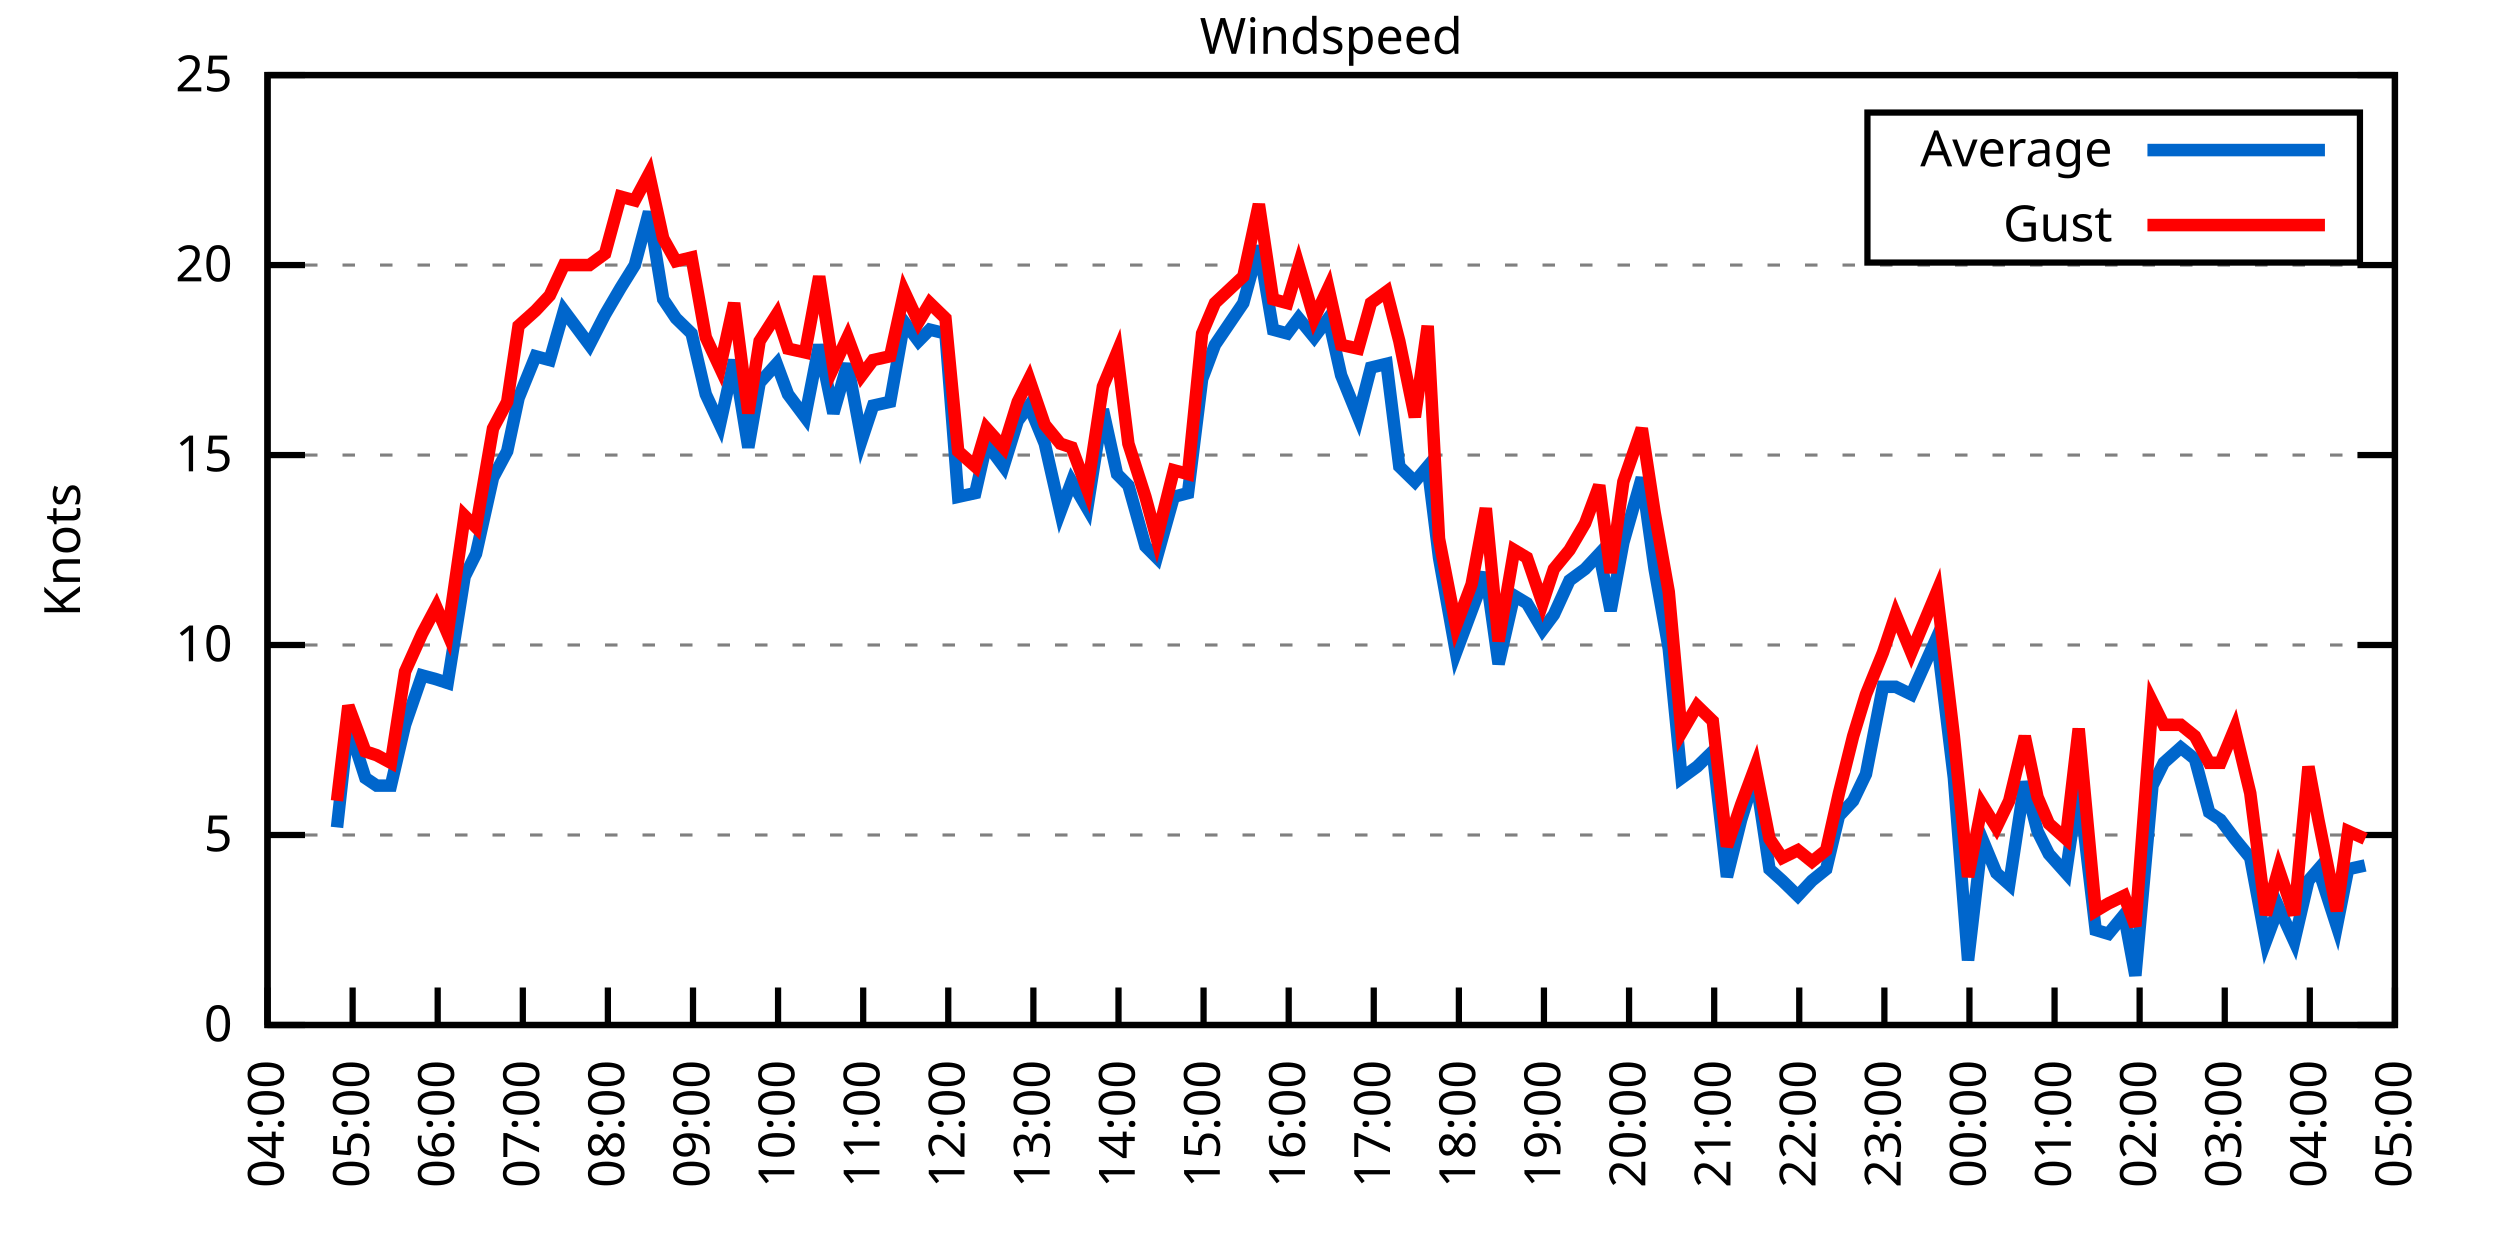
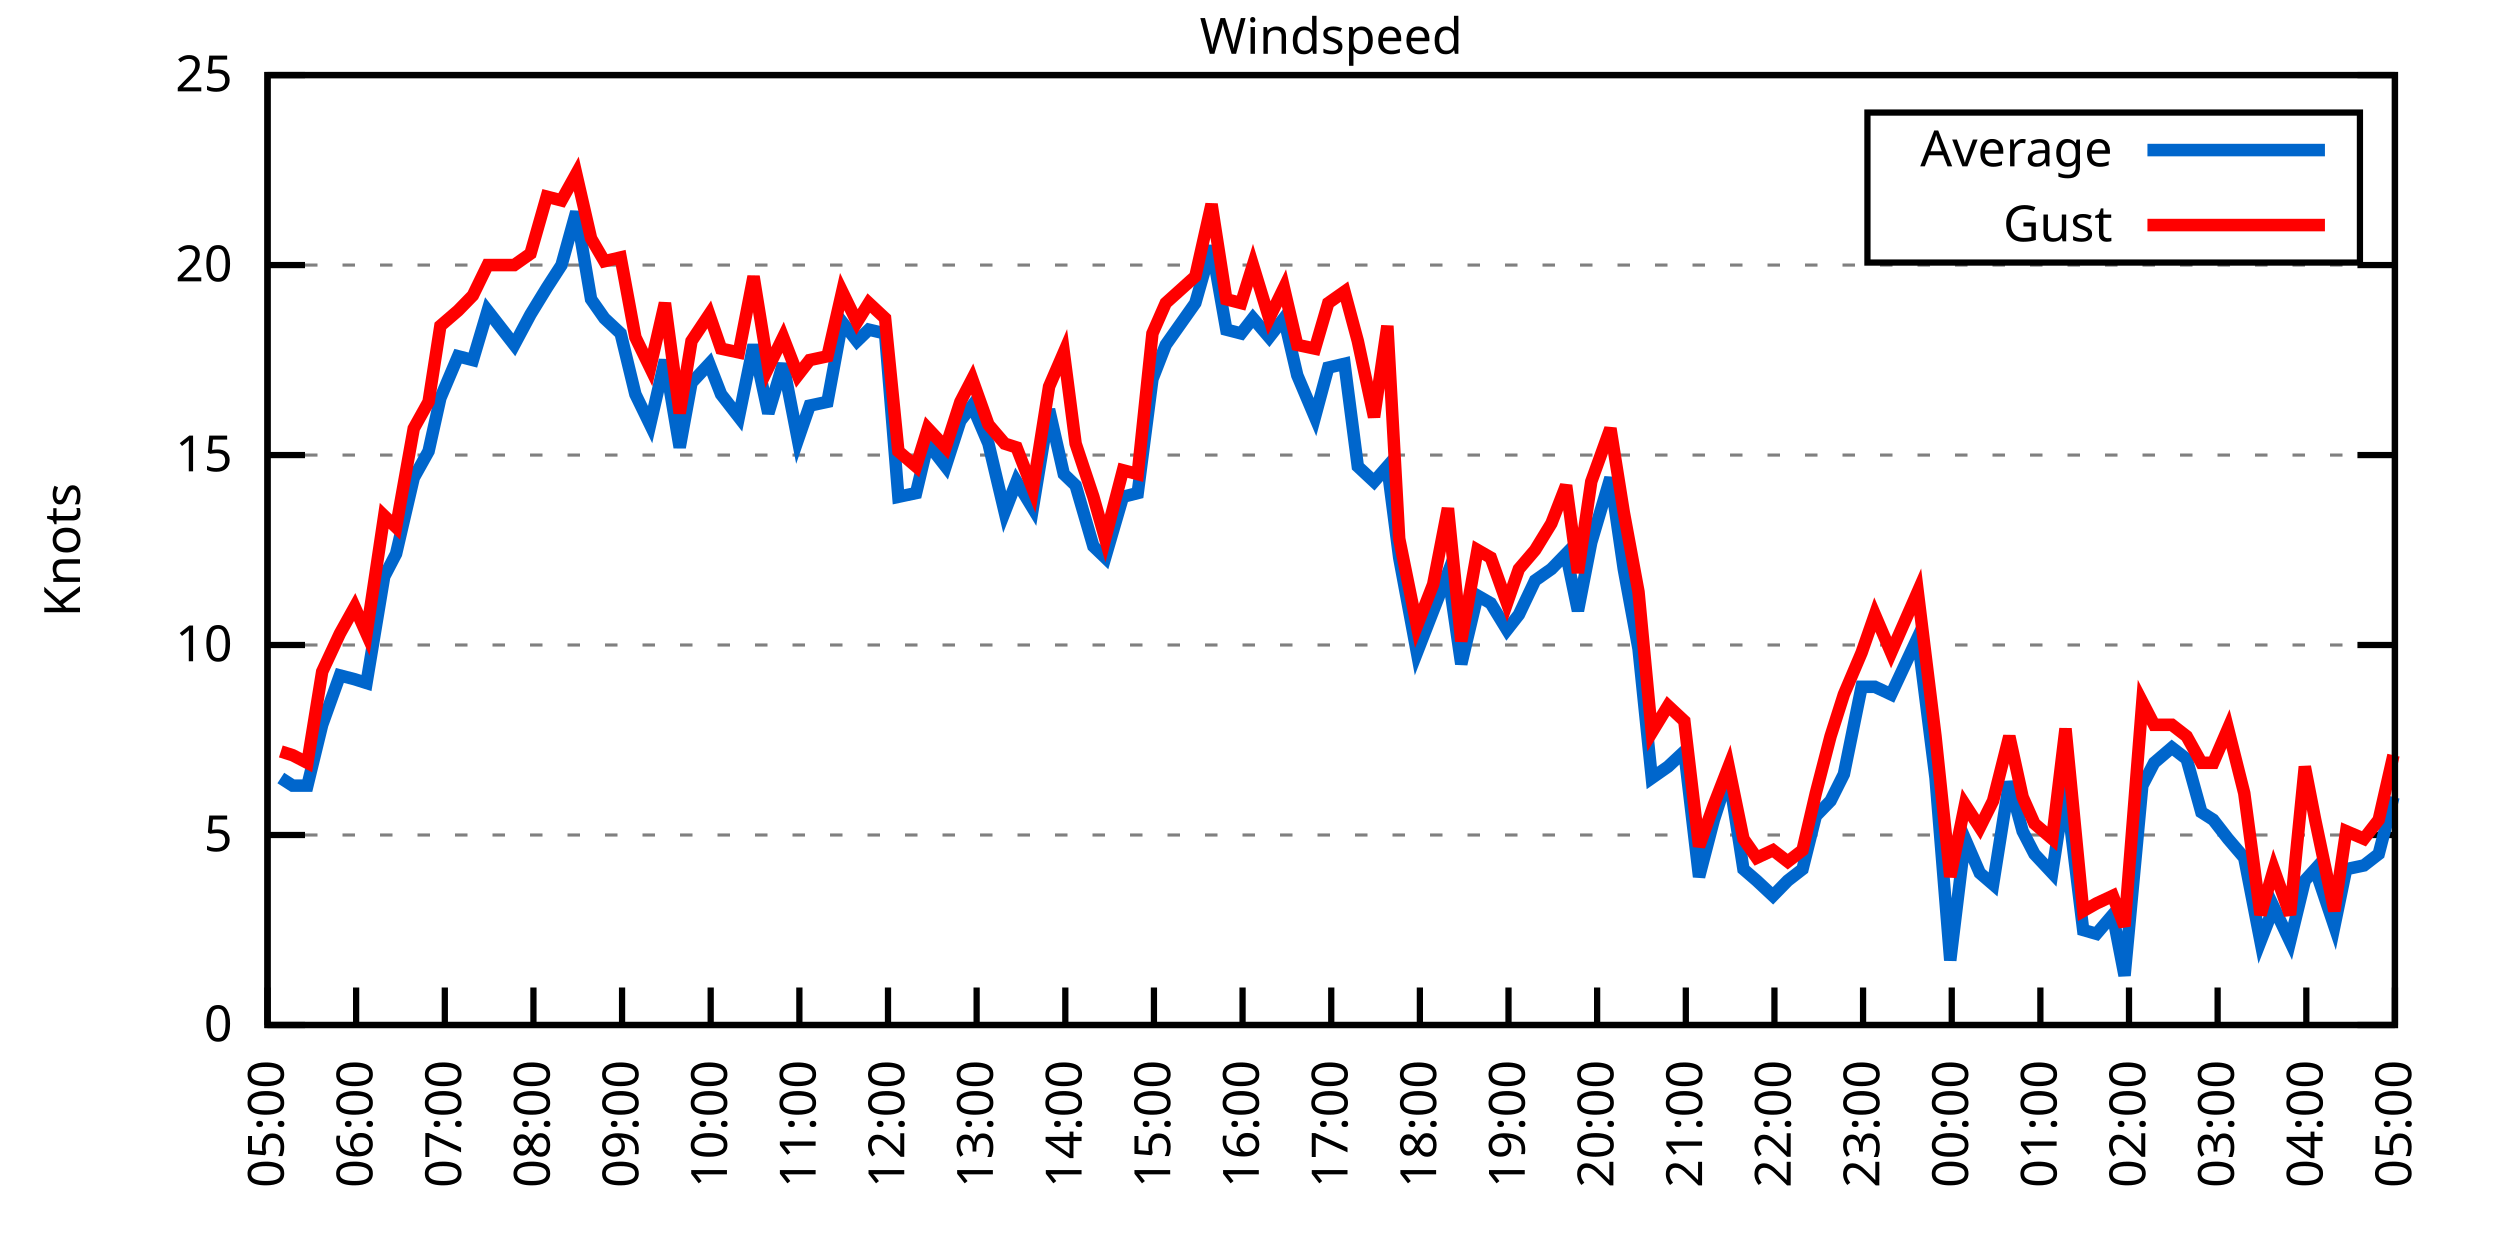
<svg xmlns="http://www.w3.org/2000/svg" xmlns:xlink="http://www.w3.org/1999/xlink" width="400" height="200" viewBox="0 0 400 200">
  <g id="gnuplot_canvas">
    <rect x="0" y="0" width="400" height="200" fill="none" />
    <defs>
      <circle id="gpDot" r="0.5" stroke-width="0.5" stroke="currentColor" />
      <path id="gpPt0" stroke-width="0.333" stroke="currentColor" d="M-1,0 h2 M0,-1 v2" />
      <path id="gpPt1" stroke-width="0.333" stroke="currentColor" d="M-1,-1 L1,1 M1,-1 L-1,1" />
      <path id="gpPt2" stroke-width="0.333" stroke="currentColor" d="M-1,0 L1,0 M0,-1 L0,1 M-1,-1 L1,1 M-1,1 L1,-1" />
      <rect id="gpPt3" stroke-width="0.333" stroke="currentColor" x="-1" y="-1" width="2" height="2" />
      <rect id="gpPt4" stroke-width="0.333" stroke="currentColor" fill="currentColor" x="-1" y="-1" width="2" height="2" />
      <circle id="gpPt5" stroke-width="0.333" stroke="currentColor" cx="0" cy="0" r="1" />
      <use xlink:href="#gpPt5" id="gpPt6" fill="currentColor" stroke="none" />
      <path id="gpPt7" stroke-width="0.333" stroke="currentColor" d="M0,-1.33 L-1.33,0.67 L1.33,0.67 z" />
      <use xlink:href="#gpPt7" id="gpPt8" fill="currentColor" stroke="none" />
      <use xlink:href="#gpPt7" id="gpPt9" stroke="currentColor" transform="rotate(180)" />
      <use xlink:href="#gpPt9" id="gpPt10" fill="currentColor" stroke="none" />
      <use xlink:href="#gpPt3" id="gpPt11" stroke="currentColor" transform="rotate(45)" />
      <use xlink:href="#gpPt11" id="gpPt12" fill="currentColor" stroke="none" />
      <path id="gpPt13" stroke-width="0.333" stroke="currentColor" d="M0,1.330 L1.265,0.411 L0.782,-1.067 L-0.782,-1.076 L-1.265,0.411 z" />
      <use xlink:href="#gpPt13" id="gpPt14" fill="currentColor" stroke="none" />
      <filter id="textbox" filterUnits="objectBoundingBox" x="0" y="0" height="1" width="1">
        <feFlood flood-color="white" flood-opacity="1" result="bgnd" />
        <feComposite in="SourceGraphic" in2="bgnd" operator="atop" />
      </filter>
      <filter id="greybox" filterUnits="objectBoundingBox" x="0" y="0" height="1" width="1">
        <feFlood flood-color="lightgrey" flood-opacity="1" result="grey" />
        <feComposite in="SourceGraphic" in2="grey" operator="atop" />
      </filter>
    </defs>
    <g fill="none" color="white" stroke="currentColor" stroke-width="1.00" stroke-linecap="butt" stroke-linejoin="miter">
</g>
    <g fill="none" color="black" stroke="currentColor" stroke-width="1.00" stroke-linecap="butt" stroke-linejoin="miter">
      <g stroke="none" shape-rendering="crispEdges">
        <polygon fill="rgb(255, 255, 255)" points="42.80,164.00 383.18,164.00 383.18,12.02 42.80,12.02 " />
      </g>
    </g>
    <g fill="none" color="black" stroke="currentColor" stroke-width="1.00" stroke-linecap="butt" stroke-linejoin="miter">
</g>
    <g fill="none" color="black" stroke="black" stroke-width="0.50" stroke-linecap="butt" stroke-linejoin="miter">
</g>
    <g fill="none" color="gray" stroke="currentColor" stroke-width="0.50" stroke-linecap="butt" stroke-linejoin="miter">
      <path stroke="gray" stroke-dasharray="2,4" class="gridline" d="M42.80,164.00 L383.19,164.00  " />
    </g>
    <g fill="none" color="gray" stroke="gray" stroke-width="1.00" stroke-linecap="butt" stroke-linejoin="miter">
</g>
    <g fill="none" color="black" stroke="currentColor" stroke-width="1.00" stroke-linecap="butt" stroke-linejoin="miter">
      <path stroke="black" d="M42.80,164.00 L48.80,164.00 M383.19,164.00 L377.19,164.00  " />
      <g transform="translate(37.20,166.60)" stroke="none" fill="black" font-family="Sans" font-size="8.00" text-anchor="end">
        <text>
          <tspan font-family="Sans"> 0</tspan>
        </text>
      </g>
    </g>
    <g fill="none" color="black" stroke="currentColor" stroke-width="1.00" stroke-linecap="butt" stroke-linejoin="miter">
</g>
    <g fill="none" color="black" stroke="black" stroke-width="0.50" stroke-linecap="butt" stroke-linejoin="miter">
</g>
    <g fill="none" color="gray" stroke="currentColor" stroke-width="0.50" stroke-linecap="butt" stroke-linejoin="miter">
      <path stroke="gray" stroke-dasharray="2,4" class="gridline" d="M42.80,133.60 L383.19,133.60  " />
    </g>
    <g fill="none" color="gray" stroke="gray" stroke-width="1.00" stroke-linecap="butt" stroke-linejoin="miter">
</g>
    <g fill="none" color="black" stroke="currentColor" stroke-width="1.00" stroke-linecap="butt" stroke-linejoin="miter">
      <path stroke="black" d="M42.80,133.60 L48.80,133.60 M383.19,133.60 L377.19,133.60  " />
      <g transform="translate(37.20,136.20)" stroke="none" fill="black" font-family="Sans" font-size="8.00" text-anchor="end">
        <text>
          <tspan font-family="Sans"> 5</tspan>
        </text>
      </g>
    </g>
    <g fill="none" color="black" stroke="currentColor" stroke-width="1.00" stroke-linecap="butt" stroke-linejoin="miter">
</g>
    <g fill="none" color="black" stroke="black" stroke-width="0.50" stroke-linecap="butt" stroke-linejoin="miter">
</g>
    <g fill="none" color="gray" stroke="currentColor" stroke-width="0.50" stroke-linecap="butt" stroke-linejoin="miter">
      <path stroke="gray" stroke-dasharray="2,4" class="gridline" d="M42.80,103.20 L383.19,103.20  " />
    </g>
    <g fill="none" color="gray" stroke="gray" stroke-width="1.00" stroke-linecap="butt" stroke-linejoin="miter">
</g>
    <g fill="none" color="black" stroke="currentColor" stroke-width="1.00" stroke-linecap="butt" stroke-linejoin="miter">
      <path stroke="black" d="M42.80,103.20 L48.80,103.20 M383.19,103.20 L377.19,103.20  " />
      <g transform="translate(37.20,105.80)" stroke="none" fill="black" font-family="Sans" font-size="8.00" text-anchor="end">
        <text>
          <tspan font-family="Sans"> 10</tspan>
        </text>
      </g>
    </g>
    <g fill="none" color="black" stroke="currentColor" stroke-width="1.00" stroke-linecap="butt" stroke-linejoin="miter">
</g>
    <g fill="none" color="black" stroke="black" stroke-width="0.50" stroke-linecap="butt" stroke-linejoin="miter">
</g>
    <g fill="none" color="gray" stroke="currentColor" stroke-width="0.50" stroke-linecap="butt" stroke-linejoin="miter">
      <path stroke="gray" stroke-dasharray="2,4" class="gridline" d="M42.80,72.81 L383.19,72.81  " />
    </g>
    <g fill="none" color="gray" stroke="gray" stroke-width="1.00" stroke-linecap="butt" stroke-linejoin="miter">
</g>
    <g fill="none" color="black" stroke="currentColor" stroke-width="1.00" stroke-linecap="butt" stroke-linejoin="miter">
      <path stroke="black" d="M42.80,72.81 L48.80,72.81 M383.19,72.81 L377.19,72.81  " />
      <g transform="translate(37.20,75.41)" stroke="none" fill="black" font-family="Sans" font-size="8.00" text-anchor="end">
        <text>
          <tspan font-family="Sans"> 15</tspan>
        </text>
      </g>
    </g>
    <g fill="none" color="black" stroke="currentColor" stroke-width="1.00" stroke-linecap="butt" stroke-linejoin="miter">
</g>
    <g fill="none" color="black" stroke="black" stroke-width="0.50" stroke-linecap="butt" stroke-linejoin="miter">
</g>
    <g fill="none" color="gray" stroke="currentColor" stroke-width="0.50" stroke-linecap="butt" stroke-linejoin="miter">
      <path stroke="gray" stroke-dasharray="2,4" class="gridline" d="M42.80,42.41 L383.19,42.41  " />
    </g>
    <g fill="none" color="gray" stroke="gray" stroke-width="1.00" stroke-linecap="butt" stroke-linejoin="miter">
</g>
    <g fill="none" color="black" stroke="currentColor" stroke-width="1.00" stroke-linecap="butt" stroke-linejoin="miter">
      <path stroke="black" d="M42.80,42.41 L48.80,42.41 M383.19,42.41 L377.19,42.41  " />
      <g transform="translate(37.20,45.01)" stroke="none" fill="black" font-family="Sans" font-size="8.00" text-anchor="end">
        <text>
          <tspan font-family="Sans"> 20</tspan>
        </text>
      </g>
    </g>
    <g fill="none" color="black" stroke="currentColor" stroke-width="1.00" stroke-linecap="butt" stroke-linejoin="miter">
</g>
    <g fill="none" color="black" stroke="black" stroke-width="0.50" stroke-linecap="butt" stroke-linejoin="miter">
</g>
    <g fill="none" color="gray" stroke="currentColor" stroke-width="0.50" stroke-linecap="butt" stroke-linejoin="miter">
      <path stroke="gray" stroke-dasharray="2,4" class="gridline" d="M42.80,12.01 L383.19,12.01  " />
    </g>
    <g fill="none" color="gray" stroke="gray" stroke-width="1.00" stroke-linecap="butt" stroke-linejoin="miter">
</g>
    <g fill="none" color="black" stroke="currentColor" stroke-width="1.00" stroke-linecap="butt" stroke-linejoin="miter">
      <path stroke="black" d="M42.80,12.01 L48.80,12.01 M383.19,12.01 L377.19,12.01  " />
      <g transform="translate(37.20,14.61)" stroke="none" fill="black" font-family="Sans" font-size="8.00" text-anchor="end">
        <text>
          <tspan font-family="Sans"> 25</tspan>
        </text>
      </g>
    </g>
    <g fill="none" color="black" stroke="currentColor" stroke-width="1.00" stroke-linecap="butt" stroke-linejoin="miter">
      <path stroke="black" d="M42.80,164.00 L42.80,158.00  " />
      <g transform="translate(45.40,169.60) rotate(270.00)" stroke="none" fill="black" font-family="Sans" font-size="8.00" text-anchor="end">
        <text>
-           <tspan font-family="Sans">04:00</tspan>
-         </text>
-       </g>
-     </g>
-     <g fill="none" color="black" stroke="currentColor" stroke-width="1.00" stroke-linecap="butt" stroke-linejoin="miter">
-       <path stroke="black" d="M56.42,164.00 L56.42,158.00  " />
-       <g transform="translate(59.02,169.60) rotate(270.00)" stroke="none" fill="black" font-family="Sans" font-size="8.00" text-anchor="end">
-         <text>
          <tspan font-family="Sans">05:00</tspan>
        </text>
      </g>
    </g>
    <g fill="none" color="black" stroke="currentColor" stroke-width="1.00" stroke-linecap="butt" stroke-linejoin="miter">
-       <path stroke="black" d="M70.03,164.00 L70.03,158.00  " />
-       <g transform="translate(72.63,169.60) rotate(270.00)" stroke="none" fill="black" font-family="Sans" font-size="8.00" text-anchor="end">
+       <path stroke="black" d="M56.98,164.00 L56.98,158.00  " />
+       <g transform="translate(59.58,169.60) rotate(270.00)" stroke="none" fill="black" font-family="Sans" font-size="8.00" text-anchor="end">
        <text>
          <tspan font-family="Sans">06:00</tspan>
        </text>
      </g>
    </g>
    <g fill="none" color="black" stroke="currentColor" stroke-width="1.00" stroke-linecap="butt" stroke-linejoin="miter">
-       <path stroke="black" d="M83.65,164.00 L83.65,158.00  " />
-       <g transform="translate(86.25,169.60) rotate(270.00)" stroke="none" fill="black" font-family="Sans" font-size="8.00" text-anchor="end">
+       <path stroke="black" d="M71.17,164.00 L71.17,158.00  " />
+       <g transform="translate(73.77,169.60) rotate(270.00)" stroke="none" fill="black" font-family="Sans" font-size="8.00" text-anchor="end">
        <text>
          <tspan font-family="Sans">07:00</tspan>
        </text>
      </g>
    </g>
    <g fill="none" color="black" stroke="currentColor" stroke-width="1.00" stroke-linecap="butt" stroke-linejoin="miter">
-       <path stroke="black" d="M97.26,164.00 L97.26,158.00  " />
-       <g transform="translate(99.86,169.60) rotate(270.00)" stroke="none" fill="black" font-family="Sans" font-size="8.00" text-anchor="end">
+       <path stroke="black" d="M85.35,164.00 L85.35,158.00  " />
+       <g transform="translate(87.95,169.60) rotate(270.00)" stroke="none" fill="black" font-family="Sans" font-size="8.00" text-anchor="end">
        <text>
          <tspan font-family="Sans">08:00</tspan>
        </text>
      </g>
    </g>
    <g fill="none" color="black" stroke="currentColor" stroke-width="1.00" stroke-linecap="butt" stroke-linejoin="miter">
-       <path stroke="black" d="M110.88,164.00 L110.88,158.00  " />
-       <g transform="translate(113.48,169.60) rotate(270.00)" stroke="none" fill="black" font-family="Sans" font-size="8.00" text-anchor="end">
+       <path stroke="black" d="M99.53,164.00 L99.53,158.00  " />
+       <g transform="translate(102.13,169.60) rotate(270.00)" stroke="none" fill="black" font-family="Sans" font-size="8.00" text-anchor="end">
        <text>
          <tspan font-family="Sans">09:00</tspan>
        </text>
      </g>
    </g>
    <g fill="none" color="black" stroke="currentColor" stroke-width="1.00" stroke-linecap="butt" stroke-linejoin="miter">
-       <path stroke="black" d="M124.49,164.00 L124.49,158.00  " />
-       <g transform="translate(127.09,169.60) rotate(270.00)" stroke="none" fill="black" font-family="Sans" font-size="8.00" text-anchor="end">
+       <path stroke="black" d="M113.71,164.00 L113.71,158.00  " />
+       <g transform="translate(116.31,169.60) rotate(270.00)" stroke="none" fill="black" font-family="Sans" font-size="8.00" text-anchor="end">
        <text>
          <tspan font-family="Sans">10:00</tspan>
        </text>
      </g>
    </g>
    <g fill="none" color="black" stroke="currentColor" stroke-width="1.00" stroke-linecap="butt" stroke-linejoin="miter">
-       <path stroke="black" d="M138.11,164.00 L138.11,158.00  " />
-       <g transform="translate(140.71,169.60) rotate(270.00)" stroke="none" fill="black" font-family="Sans" font-size="8.00" text-anchor="end">
+       <path stroke="black" d="M127.90,164.00 L127.90,158.00  " />
+       <g transform="translate(130.50,169.60) rotate(270.00)" stroke="none" fill="black" font-family="Sans" font-size="8.00" text-anchor="end">
        <text>
          <tspan font-family="Sans">11:00</tspan>
        </text>
      </g>
    </g>
    <g fill="none" color="black" stroke="currentColor" stroke-width="1.00" stroke-linecap="butt" stroke-linejoin="miter">
-       <path stroke="black" d="M151.72,164.00 L151.72,158.00  " />
-       <g transform="translate(154.32,169.60) rotate(270.00)" stroke="none" fill="black" font-family="Sans" font-size="8.00" text-anchor="end">
+       <path stroke="black" d="M142.08,164.00 L142.08,158.00  " />
+       <g transform="translate(144.68,169.60) rotate(270.00)" stroke="none" fill="black" font-family="Sans" font-size="8.00" text-anchor="end">
        <text>
          <tspan font-family="Sans">12:00</tspan>
        </text>
      </g>
    </g>
    <g fill="none" color="black" stroke="currentColor" stroke-width="1.00" stroke-linecap="butt" stroke-linejoin="miter">
-       <path stroke="black" d="M165.34,164.00 L165.34,158.00  " />
-       <g transform="translate(167.94,169.60) rotate(270.00)" stroke="none" fill="black" font-family="Sans" font-size="8.00" text-anchor="end">
+       <path stroke="black" d="M156.26,164.00 L156.26,158.00  " />
+       <g transform="translate(158.86,169.60) rotate(270.00)" stroke="none" fill="black" font-family="Sans" font-size="8.00" text-anchor="end">
        <text>
          <tspan font-family="Sans">13:00</tspan>
        </text>
      </g>
    </g>
    <g fill="none" color="black" stroke="currentColor" stroke-width="1.00" stroke-linecap="butt" stroke-linejoin="miter">
-       <path stroke="black" d="M178.96,164.00 L178.96,158.00  " />
-       <g transform="translate(181.56,169.60) rotate(270.00)" stroke="none" fill="black" font-family="Sans" font-size="8.00" text-anchor="end">
+       <path stroke="black" d="M170.45,164.00 L170.45,158.00  " />
+       <g transform="translate(173.05,169.60) rotate(270.00)" stroke="none" fill="black" font-family="Sans" font-size="8.00" text-anchor="end">
        <text>
          <tspan font-family="Sans">14:00</tspan>
        </text>
      </g>
    </g>
    <g fill="none" color="black" stroke="currentColor" stroke-width="1.00" stroke-linecap="butt" stroke-linejoin="miter">
-       <path stroke="black" d="M192.57,164.00 L192.57,158.00  " />
-       <g transform="translate(195.17,169.60) rotate(270.00)" stroke="none" fill="black" font-family="Sans" font-size="8.00" text-anchor="end">
+       <path stroke="black" d="M184.63,164.00 L184.63,158.00  " />
+       <g transform="translate(187.23,169.60) rotate(270.00)" stroke="none" fill="black" font-family="Sans" font-size="8.00" text-anchor="end">
        <text>
          <tspan font-family="Sans">15:00</tspan>
        </text>
      </g>
    </g>
    <g fill="none" color="black" stroke="currentColor" stroke-width="1.00" stroke-linecap="butt" stroke-linejoin="miter">
-       <path stroke="black" d="M206.19,164.00 L206.19,158.00  " />
-       <g transform="translate(208.79,169.60) rotate(270.00)" stroke="none" fill="black" font-family="Sans" font-size="8.00" text-anchor="end">
+       <path stroke="black" d="M198.81,164.00 L198.81,158.00  " />
+       <g transform="translate(201.41,169.60) rotate(270.00)" stroke="none" fill="black" font-family="Sans" font-size="8.00" text-anchor="end">
        <text>
          <tspan font-family="Sans">16:00</tspan>
        </text>
      </g>
    </g>
    <g fill="none" color="black" stroke="currentColor" stroke-width="1.00" stroke-linecap="butt" stroke-linejoin="miter">
-       <path stroke="black" d="M219.80,164.00 L219.80,158.00  " />
-       <g transform="translate(222.40,169.60) rotate(270.00)" stroke="none" fill="black" font-family="Sans" font-size="8.00" text-anchor="end">
+       <path stroke="black" d="M213.00,164.00 L213.00,158.00  " />
+       <g transform="translate(215.60,169.60) rotate(270.00)" stroke="none" fill="black" font-family="Sans" font-size="8.00" text-anchor="end">
        <text>
          <tspan font-family="Sans">17:00</tspan>
        </text>
      </g>
    </g>
    <g fill="none" color="black" stroke="currentColor" stroke-width="1.00" stroke-linecap="butt" stroke-linejoin="miter">
-       <path stroke="black" d="M233.42,164.00 L233.42,158.00  " />
-       <g transform="translate(236.02,169.60) rotate(270.00)" stroke="none" fill="black" font-family="Sans" font-size="8.00" text-anchor="end">
+       <path stroke="black" d="M227.18,164.00 L227.18,158.00  " />
+       <g transform="translate(229.78,169.60) rotate(270.00)" stroke="none" fill="black" font-family="Sans" font-size="8.00" text-anchor="end">
        <text>
          <tspan font-family="Sans">18:00</tspan>
        </text>
      </g>
    </g>
    <g fill="none" color="black" stroke="currentColor" stroke-width="1.00" stroke-linecap="butt" stroke-linejoin="miter">
-       <path stroke="black" d="M247.03,164.00 L247.03,158.00  " />
-       <g transform="translate(249.63,169.60) rotate(270.00)" stroke="none" fill="black" font-family="Sans" font-size="8.00" text-anchor="end">
+       <path stroke="black" d="M241.36,164.00 L241.36,158.00  " />
+       <g transform="translate(243.96,169.60) rotate(270.00)" stroke="none" fill="black" font-family="Sans" font-size="8.00" text-anchor="end">
        <text>
          <tspan font-family="Sans">19:00</tspan>
        </text>
      </g>
    </g>
    <g fill="none" color="black" stroke="currentColor" stroke-width="1.00" stroke-linecap="butt" stroke-linejoin="miter">
-       <path stroke="black" d="M260.65,164.00 L260.65,158.00  " />
-       <g transform="translate(263.25,169.60) rotate(270.00)" stroke="none" fill="black" font-family="Sans" font-size="8.00" text-anchor="end">
+       <path stroke="black" d="M255.54,164.00 L255.54,158.00  " />
+       <g transform="translate(258.14,169.60) rotate(270.00)" stroke="none" fill="black" font-family="Sans" font-size="8.00" text-anchor="end">
        <text>
          <tspan font-family="Sans">20:00</tspan>
        </text>
      </g>
    </g>
    <g fill="none" color="black" stroke="currentColor" stroke-width="1.00" stroke-linecap="butt" stroke-linejoin="miter">
-       <path stroke="black" d="M274.27,164.00 L274.27,158.00  " />
-       <g transform="translate(276.87,169.60) rotate(270.00)" stroke="none" fill="black" font-family="Sans" font-size="8.00" text-anchor="end">
+       <path stroke="black" d="M269.73,164.00 L269.73,158.00  " />
+       <g transform="translate(272.33,169.60) rotate(270.00)" stroke="none" fill="black" font-family="Sans" font-size="8.00" text-anchor="end">
        <text>
          <tspan font-family="Sans">21:00</tspan>
        </text>
      </g>
    </g>
    <g fill="none" color="black" stroke="currentColor" stroke-width="1.00" stroke-linecap="butt" stroke-linejoin="miter">
-       <path stroke="black" d="M287.88,164.00 L287.88,158.00  " />
-       <g transform="translate(290.48,169.60) rotate(270.00)" stroke="none" fill="black" font-family="Sans" font-size="8.00" text-anchor="end">
+       <path stroke="black" d="M283.91,164.00 L283.91,158.00  " />
+       <g transform="translate(286.51,169.60) rotate(270.00)" stroke="none" fill="black" font-family="Sans" font-size="8.00" text-anchor="end">
        <text>
          <tspan font-family="Sans">22:00</tspan>
        </text>
      </g>
    </g>
    <g fill="none" color="black" stroke="currentColor" stroke-width="1.00" stroke-linecap="butt" stroke-linejoin="miter">
-       <path stroke="black" d="M301.50,164.00 L301.50,158.00  " />
-       <g transform="translate(304.10,169.60) rotate(270.00)" stroke="none" fill="black" font-family="Sans" font-size="8.00" text-anchor="end">
+       <path stroke="black" d="M298.09,164.00 L298.09,158.00  " />
+       <g transform="translate(300.69,169.60) rotate(270.00)" stroke="none" fill="black" font-family="Sans" font-size="8.00" text-anchor="end">
        <text>
          <tspan font-family="Sans">23:00</tspan>
        </text>
      </g>
    </g>
    <g fill="none" color="black" stroke="currentColor" stroke-width="1.00" stroke-linecap="butt" stroke-linejoin="miter">
-       <path stroke="black" d="M315.11,164.00 L315.11,158.00  " />
-       <g transform="translate(317.71,169.60) rotate(270.00)" stroke="none" fill="black" font-family="Sans" font-size="8.00" text-anchor="end">
+       <path stroke="black" d="M312.28,164.00 L312.28,158.00  " />
+       <g transform="translate(314.88,169.60) rotate(270.00)" stroke="none" fill="black" font-family="Sans" font-size="8.00" text-anchor="end">
        <text>
          <tspan font-family="Sans">00:00</tspan>
        </text>
      </g>
    </g>
    <g fill="none" color="black" stroke="currentColor" stroke-width="1.00" stroke-linecap="butt" stroke-linejoin="miter">
-       <path stroke="black" d="M328.73,164.00 L328.73,158.00  " />
-       <g transform="translate(331.33,169.60) rotate(270.00)" stroke="none" fill="black" font-family="Sans" font-size="8.00" text-anchor="end">
+       <path stroke="black" d="M326.46,164.00 L326.46,158.00  " />
+       <g transform="translate(329.06,169.60) rotate(270.00)" stroke="none" fill="black" font-family="Sans" font-size="8.00" text-anchor="end">
        <text>
          <tspan font-family="Sans">01:00</tspan>
        </text>
      </g>
    </g>
    <g fill="none" color="black" stroke="currentColor" stroke-width="1.00" stroke-linecap="butt" stroke-linejoin="miter">
-       <path stroke="black" d="M342.34,164.00 L342.34,158.00  " />
-       <g transform="translate(344.94,169.60) rotate(270.00)" stroke="none" fill="black" font-family="Sans" font-size="8.00" text-anchor="end">
+       <path stroke="black" d="M340.64,164.00 L340.64,158.00  " />
+       <g transform="translate(343.24,169.60) rotate(270.00)" stroke="none" fill="black" font-family="Sans" font-size="8.00" text-anchor="end">
        <text>
          <tspan font-family="Sans">02:00</tspan>
        </text>
      </g>
    </g>
    <g fill="none" color="black" stroke="currentColor" stroke-width="1.00" stroke-linecap="butt" stroke-linejoin="miter">
-       <path stroke="black" d="M355.96,164.00 L355.96,158.00  " />
-       <g transform="translate(358.56,169.60) rotate(270.00)" stroke="none" fill="black" font-family="Sans" font-size="8.00" text-anchor="end">
+       <path stroke="black" d="M354.82,164.00 L354.82,158.00  " />
+       <g transform="translate(357.42,169.60) rotate(270.00)" stroke="none" fill="black" font-family="Sans" font-size="8.00" text-anchor="end">
        <text>
          <tspan font-family="Sans">03:00</tspan>
        </text>
      </g>
    </g>
    <g fill="none" color="black" stroke="currentColor" stroke-width="1.00" stroke-linecap="butt" stroke-linejoin="miter">
-       <path stroke="black" d="M369.57,164.00 L369.57,158.00  " />
-       <g transform="translate(372.17,169.60) rotate(270.00)" stroke="none" fill="black" font-family="Sans" font-size="8.00" text-anchor="end">
+       <path stroke="black" d="M369.01,164.00 L369.01,158.00  " />
+       <g transform="translate(371.61,169.60) rotate(270.00)" stroke="none" fill="black" font-family="Sans" font-size="8.00" text-anchor="end">
        <text>
          <tspan font-family="Sans">04:00</tspan>
        </text>
      </g>
    </g>
    <g fill="none" color="black" stroke="currentColor" stroke-width="1.00" stroke-linecap="butt" stroke-linejoin="miter">
      <path stroke="black" d="M383.19,164.00 L383.19,158.00  " />
      <g transform="translate(385.79,169.60) rotate(270.00)" stroke="none" fill="black" font-family="Sans" font-size="8.00" text-anchor="end">
        <text>
          <tspan font-family="Sans">05:00</tspan>
        </text>
      </g>
    </g>
    <g fill="none" color="black" stroke="currentColor" stroke-width="1.00" stroke-linecap="butt" stroke-linejoin="miter">
</g>
    <g fill="none" color="black" stroke="currentColor" stroke-width="1.00" stroke-linecap="butt" stroke-linejoin="miter">
      <path stroke="black" d="M42.80,12.01 L42.80,164.00 L383.19,164.00 L383.19,12.01 L42.80,12.01 Z  " />
    </g>
    <g fill="none" color="black" stroke="currentColor" stroke-width="1.00" stroke-linecap="butt" stroke-linejoin="miter">
</g>
    <g fill="none" color="black" stroke="currentColor" stroke-width="1.00" stroke-linecap="butt" stroke-linejoin="miter">
      <path stroke="black" d="M298.79,42.01 L298.79,18.01 L377.59,18.01 L377.59,42.01 L298.79,42.01 Z  " />
    </g>
    <g id="Windspeed_plot_1">
      <g fill="none" color="white" stroke="black" stroke-width="2.00" stroke-linecap="butt" stroke-linejoin="miter">
</g>
      <g fill="none" color="black" stroke="currentColor" stroke-width="2.00" stroke-linecap="butt" stroke-linejoin="miter">
        <g transform="translate(337.99,26.61)" stroke="none" fill="black" font-family="Sans" font-size="8.00" text-anchor="end">
          <text>
            <tspan font-family="Sans">Average</tspan>
          </text>
        </g>
      </g>
      <g fill="none" color="black" stroke="currentColor" stroke-width="2.00" stroke-linecap="butt" stroke-linejoin="miter">
-         <path stroke="rgb(  0, 102, 204)" d="M343.59,24.01 L371.99,24.01 M53.92,132.39 L55.73,115.97 L58.46,124.48 L60.27,125.70 L62.54,125.70 L64.81,115.97   L67.54,108.07 L69.80,108.68 L71.62,109.28 L74.34,92.26 L76.16,88.61 L78.88,76.45 L81.15,72.20 L82.97,63.69   L85.69,57.00 L87.96,57.61 L90.23,49.70 L94.31,55.18 L96.81,50.31 L99.30,46.06 L101.57,42.41 L103.84,33.90   L106.11,47.88 L108.15,50.92 L110.65,53.35 L112.92,63.08 L115.19,67.94 L117.46,57.61 L119.73,71.59 L121.54,61.25   L124.27,58.21 L126.08,63.08 L128.81,66.73 L131.07,55.18 L133.34,66.12 L135.61,58.21 L137.88,70.37 L139.70,64.90   L142.42,64.29 L144.69,51.53 L146.96,54.57 L148.77,52.74 L151.27,53.35 L153.31,79.49 L156.04,78.89 L157.85,70.98   L160.57,74.63 L162.84,67.33 L164.66,64.90 L167.16,70.98 L169.65,81.93 L171.47,77.06 L173.96,81.32 L176.46,65.51   L178.73,75.85 L180.54,77.67 L183.27,87.40 L185.08,89.22 L187.81,79.49 L190.08,78.89 L192.34,60.65 L194.39,55.18   L198.93,48.49 L201.42,39.37 L203.69,52.74 L205.96,53.35 L207.78,50.92 L210.27,53.96 L212.54,50.92 L214.58,60.04   L217.31,66.73 L219.35,58.82 L221.85,58.21 L223.89,74.63 L226.38,77.06 L228.43,74.63 L230.24,89.22 L232.96,104.42   L235.46,97.73 L237.73,91.65 L239.77,106.24 L242.27,95.30 L244.31,96.52 L246.81,100.77 L248.62,98.34 L251.12,92.87   L253.61,91.04 L255.88,88.61 L257.70,97.73 L259.74,86.79 L262.69,76.45 L264.73,91.04 L267.00,103.81 L269.05,124.48   L271.54,122.66 L274.04,120.23 L276.31,140.29 L278.58,131.17 L280.85,123.87 L283.12,139.07 L285.16,140.90 L287.65,143.33   L289.92,140.90 L292.19,139.07 L294.23,130.56 L296.50,128.13 L298.55,123.87 L301.27,109.89 L303.31,109.89 L305.81,111.11   L309.89,101.99 L312.62,124.48 L314.89,153.66 L317.15,134.21 L319.42,139.68 L321.47,141.51 L323.96,125.09 L326.00,132.99   L327.82,136.64 L330.54,139.68 L332.59,125.70 L335.31,148.80 L337.35,149.41 L339.85,146.37 L341.66,156.10 L344.39,125.70   L346.20,122.05 L348.92,119.62 L351.19,121.44 L353.46,129.95 L355.28,131.17 L357.55,134.21 L360.04,137.25 L362.54,150.62   L364.58,145.15 L367.08,150.62 L369.35,140.90 L370.94,139.07 L373.89,148.19 L375.70,139.07 L378.42,138.47  " />
+         <path stroke="rgb(  0, 102, 204)" d="M343.59,24.01 L371.99,24.01 M44.93,124.48 L46.82,125.70 L49.18,125.70 L51.55,115.97 L54.38,108.07 L56.75,108.68   L58.64,109.28 L61.47,92.26 L63.37,88.61 L66.20,76.45 L68.57,72.20 L70.46,63.69 L73.29,57.00 L75.66,57.61   L78.02,49.70 L82.28,55.18 L84.88,50.31 L87.48,46.06 L89.84,42.41 L92.20,33.90 L94.57,47.88 L96.70,50.92   L99.30,53.35 L101.66,63.08 L104.02,67.94 L106.39,57.61 L108.75,71.59 L110.64,61.25 L113.48,58.21 L115.37,63.08   L118.21,66.73 L120.57,55.18 L122.93,66.12 L125.30,58.21 L127.66,70.37 L129.55,64.90 L132.39,64.29 L134.75,51.53   L137.12,54.57 L139.01,52.74 L141.61,53.35 L143.74,79.49 L146.57,78.89 L148.46,70.98 L151.30,74.63 L153.66,67.33   L155.55,64.90 L158.15,70.98 L160.75,81.93 L162.65,77.06 L165.25,81.32 L167.85,65.51 L170.21,75.85 L172.10,77.67   L174.94,87.40 L176.83,89.22 L179.67,79.49 L182.03,78.89 L184.39,60.65 L186.52,55.18 L191.25,48.49 L193.85,39.37   L196.21,52.74 L198.58,53.35 L200.47,50.92 L203.07,53.96 L205.43,50.92 L207.56,60.04 L210.39,66.73 L212.52,58.82   L215.12,58.21 L217.25,74.63 L219.85,77.06 L221.98,74.63 L223.87,89.22 L226.71,104.42 L229.31,97.73 L231.67,91.65   L233.80,106.24 L236.40,95.30 L238.52,96.52 L241.12,100.77 L243.02,98.34 L245.62,92.87 L248.22,91.04 L250.58,88.61   L252.47,97.73 L254.60,86.79 L257.67,76.45 L259.80,91.04 L262.16,103.81 L264.29,124.48 L266.89,122.66 L269.49,120.23   L271.85,140.29 L274.22,131.17 L276.58,123.87 L278.95,139.07 L281.07,140.90 L283.67,143.33 L286.04,140.90 L288.40,139.07   L290.53,130.56 L292.89,128.13 L295.02,123.87 L297.86,109.89 L299.98,109.89 L302.58,111.11 L306.84,101.99 L309.68,124.48   L312.04,153.66 L314.40,134.21 L316.77,139.68 L318.89,141.51 L321.49,125.09 L323.62,132.99 L325.51,136.64 L328.35,139.68   L330.48,125.70 L333.31,148.80 L335.44,149.41 L338.04,146.37 L339.93,156.10 L342.77,125.70 L344.66,122.05 L347.50,119.62   L349.86,121.44 L352.22,129.95 L354.12,131.17 L356.48,134.21 L359.08,137.25 L361.68,150.62 L363.81,145.15 L366.41,150.62   L368.77,140.90 L370.43,139.07 L373.50,148.19 L375.39,139.07 L378.23,138.47 L380.59,136.64 L382.95,127.52  " />
      </g>
    </g>
    <g id="Windspeed_plot_2">
      <g fill="none" color="black" stroke="currentColor" stroke-width="2.00" stroke-linecap="butt" stroke-linejoin="miter">
        <g transform="translate(337.99,38.61)" stroke="none" fill="black" font-family="Sans" font-size="8.00" text-anchor="end">
          <text>
            <tspan font-family="Sans">Gust</tspan>
          </text>
        </g>
      </g>
      <g fill="none" color="black" stroke="currentColor" stroke-width="2.00" stroke-linecap="butt" stroke-linejoin="miter">
-         <path stroke="rgb(255,   0,   0)" d="M343.59,36.01 L371.99,36.01 M53.92,128.13 L55.73,112.93 L58.46,120.23 L60.27,120.83 L62.54,122.05 L64.81,107.46   L67.54,101.38 L69.80,97.12 L71.62,101.38 L74.34,82.53 L76.16,84.36 L78.88,68.55 L81.15,64.29 L82.97,52.14   L85.69,49.70 L87.96,47.27 L90.23,42.41 L94.31,42.41 L96.81,40.58 L99.30,31.46 L101.57,32.07 L103.84,27.82   L106.11,38.15 L108.15,41.80 L110.65,41.19 L112.92,53.96 L115.19,58.82 L117.46,48.49 L119.73,66.12 L121.54,54.57   L124.27,50.31 L126.08,55.78 L128.81,56.39 L131.07,44.23 L133.34,58.82 L135.61,53.96 L137.88,60.04 L139.70,57.61   L142.42,57.00 L144.69,46.66 L146.96,51.53 L148.77,48.49 L151.27,50.92 L153.31,72.20 L156.04,74.63 L157.85,68.55   L160.57,71.59 L162.84,64.29 L164.66,60.65 L167.16,67.94 L169.65,70.98 L171.47,71.59 L173.96,78.28 L176.46,61.86   L178.73,56.39 L180.54,70.98 L183.27,79.49 L185.08,86.18 L187.81,75.24 L190.08,75.85 L192.34,53.35 L194.39,48.49   L198.93,44.23 L201.42,32.68 L203.69,47.88 L205.96,48.49 L207.78,42.41 L210.27,50.92 L212.54,46.06 L214.58,55.18   L217.31,55.78 L219.35,48.49 L221.85,46.66 L223.89,54.57 L226.38,66.73 L228.43,52.14 L230.24,86.18 L232.96,100.16   L235.46,93.48 L237.73,81.32 L239.77,102.60 L242.27,88.00 L244.31,89.22 L246.81,96.52 L248.62,91.04 L251.12,88.00   L253.61,83.75 L255.88,77.67 L257.70,91.65 L259.74,77.06 L262.69,68.55 L264.73,81.93 L267.00,94.69 L269.05,117.19   L271.54,112.93 L274.04,115.36 L276.31,135.43 L278.58,128.74 L280.85,122.66 L283.12,134.21 L285.16,137.25 L287.65,136.03   L289.92,137.86 L292.19,136.03 L294.23,126.91 L296.50,117.80 L298.55,111.11 L301.27,104.42 L303.31,98.34 L305.81,104.42   L309.89,94.69 L312.62,117.80 L314.89,140.29 L317.15,128.74 L319.42,132.39 L321.47,128.13 L323.96,117.80 L326.00,127.52   L327.82,131.78 L330.54,134.21 L332.59,116.58 L335.31,145.76 L337.35,144.55 L339.85,143.33 L341.66,148.19 L344.39,112.32   L346.20,115.97 L348.92,115.97 L351.19,117.80 L353.46,122.05 L355.28,122.05 L357.55,116.58 L360.04,126.91 L362.54,146.37   L364.58,139.07 L367.08,146.37 L369.35,122.66 L370.94,131.17 L373.89,145.76 L375.70,132.99 L378.42,134.21  " />
+         <path stroke="rgb(255,   0,   0)" d="M343.59,36.01 L371.99,36.01 M44.93,120.23 L46.82,120.83 L49.18,122.05 L51.55,107.46 L54.38,101.38 L56.75,97.12   L58.64,101.38 L61.47,82.53 L63.37,84.36 L66.20,68.55 L68.57,64.29 L70.46,52.14 L73.29,49.70 L75.66,47.27   L78.02,42.41 L82.28,42.41 L84.88,40.58 L87.48,31.46 L89.84,32.07 L92.20,27.82 L94.57,38.15 L96.70,41.80   L99.30,41.19 L101.66,53.96 L104.02,58.82 L106.39,48.49 L108.75,66.12 L110.64,54.57 L113.48,50.31 L115.37,55.78   L118.21,56.39 L120.57,44.23 L122.93,58.82 L125.30,53.96 L127.66,60.04 L129.55,57.61 L132.39,57.00 L134.75,46.66   L137.12,51.53 L139.01,48.49 L141.61,50.92 L143.74,72.20 L146.57,74.63 L148.46,68.55 L151.30,71.59 L153.66,64.29   L155.55,60.65 L158.15,67.94 L160.75,70.98 L162.65,71.59 L165.25,78.28 L167.85,61.86 L170.21,56.39 L172.10,70.98   L174.94,79.49 L176.83,86.18 L179.67,75.24 L182.03,75.85 L184.39,53.35 L186.52,48.49 L191.25,44.23 L193.85,32.68   L196.21,47.88 L198.58,48.49 L200.47,42.41 L203.07,50.92 L205.43,46.06 L207.56,55.18 L210.39,55.78 L212.52,48.49   L215.12,46.66 L217.25,54.57 L219.85,66.73 L221.98,52.14 L223.87,86.18 L226.71,100.16 L229.31,93.48 L231.67,81.32   L233.80,102.60 L236.40,88.00 L238.52,89.22 L241.12,96.52 L243.02,91.04 L245.62,88.00 L248.22,83.75 L250.58,77.67   L252.47,91.65 L254.60,77.06 L257.67,68.55 L259.80,81.93 L262.16,94.69 L264.29,117.19 L266.89,112.93 L269.49,115.36   L271.85,135.43 L274.22,128.74 L276.58,122.66 L278.95,134.21 L281.07,137.25 L283.67,136.03 L286.04,137.86 L288.40,136.03   L290.53,126.91 L292.89,117.80 L295.02,111.11 L297.86,104.42 L299.98,98.34 L302.58,104.42 L306.84,94.69 L309.68,117.80   L312.04,140.29 L314.40,128.74 L316.77,132.39 L318.89,128.13 L321.49,117.80 L323.62,127.52 L325.51,131.78 L328.35,134.21   L330.48,116.58 L333.31,145.76 L335.44,144.55 L338.04,143.33 L339.93,148.19 L342.77,112.32 L344.66,115.97 L347.50,115.97   L349.86,117.80 L352.22,122.05 L354.12,122.05 L356.48,116.58 L359.08,126.91 L361.68,146.37 L363.81,139.07 L366.41,146.37   L368.77,122.66 L370.43,131.17 L373.50,145.76 L375.39,132.99 L378.23,134.21 L380.59,131.17 L382.95,120.83  " />
      </g>
    </g>
    <g fill="none" color="black" stroke="currentColor" stroke-width="2.00" stroke-linecap="butt" stroke-linejoin="miter">
</g>
    <g fill="none" color="black" stroke="black" stroke-width="1.00" stroke-linecap="butt" stroke-linejoin="miter">
</g>
    <g fill="none" color="black" stroke="currentColor" stroke-width="1.00" stroke-linecap="butt" stroke-linejoin="miter">
      <path stroke="black" d="M42.80,12.01 L42.80,164.00 L383.19,164.00 L383.19,12.01 L42.80,12.01 Z  " />
      <g transform="translate(12.80,88.01) rotate(270.00)" stroke="none" fill="black" font-family="Sans" font-size="8.00" text-anchor="middle">
        <text>
          <tspan font-family="Sans">Knots</tspan>
        </text>
      </g>
    </g>
    <g fill="none" color="black" stroke="currentColor" stroke-width="1.00" stroke-linecap="butt" stroke-linejoin="miter">
</g>
    <g fill="none" color="black" stroke="currentColor" stroke-width="1.00" stroke-linecap="butt" stroke-linejoin="miter">
      <g transform="translate(212.99,8.61)" stroke="none" fill="black" font-family="Sans" font-size="8.00" text-anchor="middle">
        <text>
          <tspan font-family="Sans">Windspeed</tspan>
        </text>
      </g>
    </g>
    <g fill="none" color="black" stroke="currentColor" stroke-width="1.00" stroke-linecap="butt" stroke-linejoin="miter">
</g>
  </g>
</svg>
